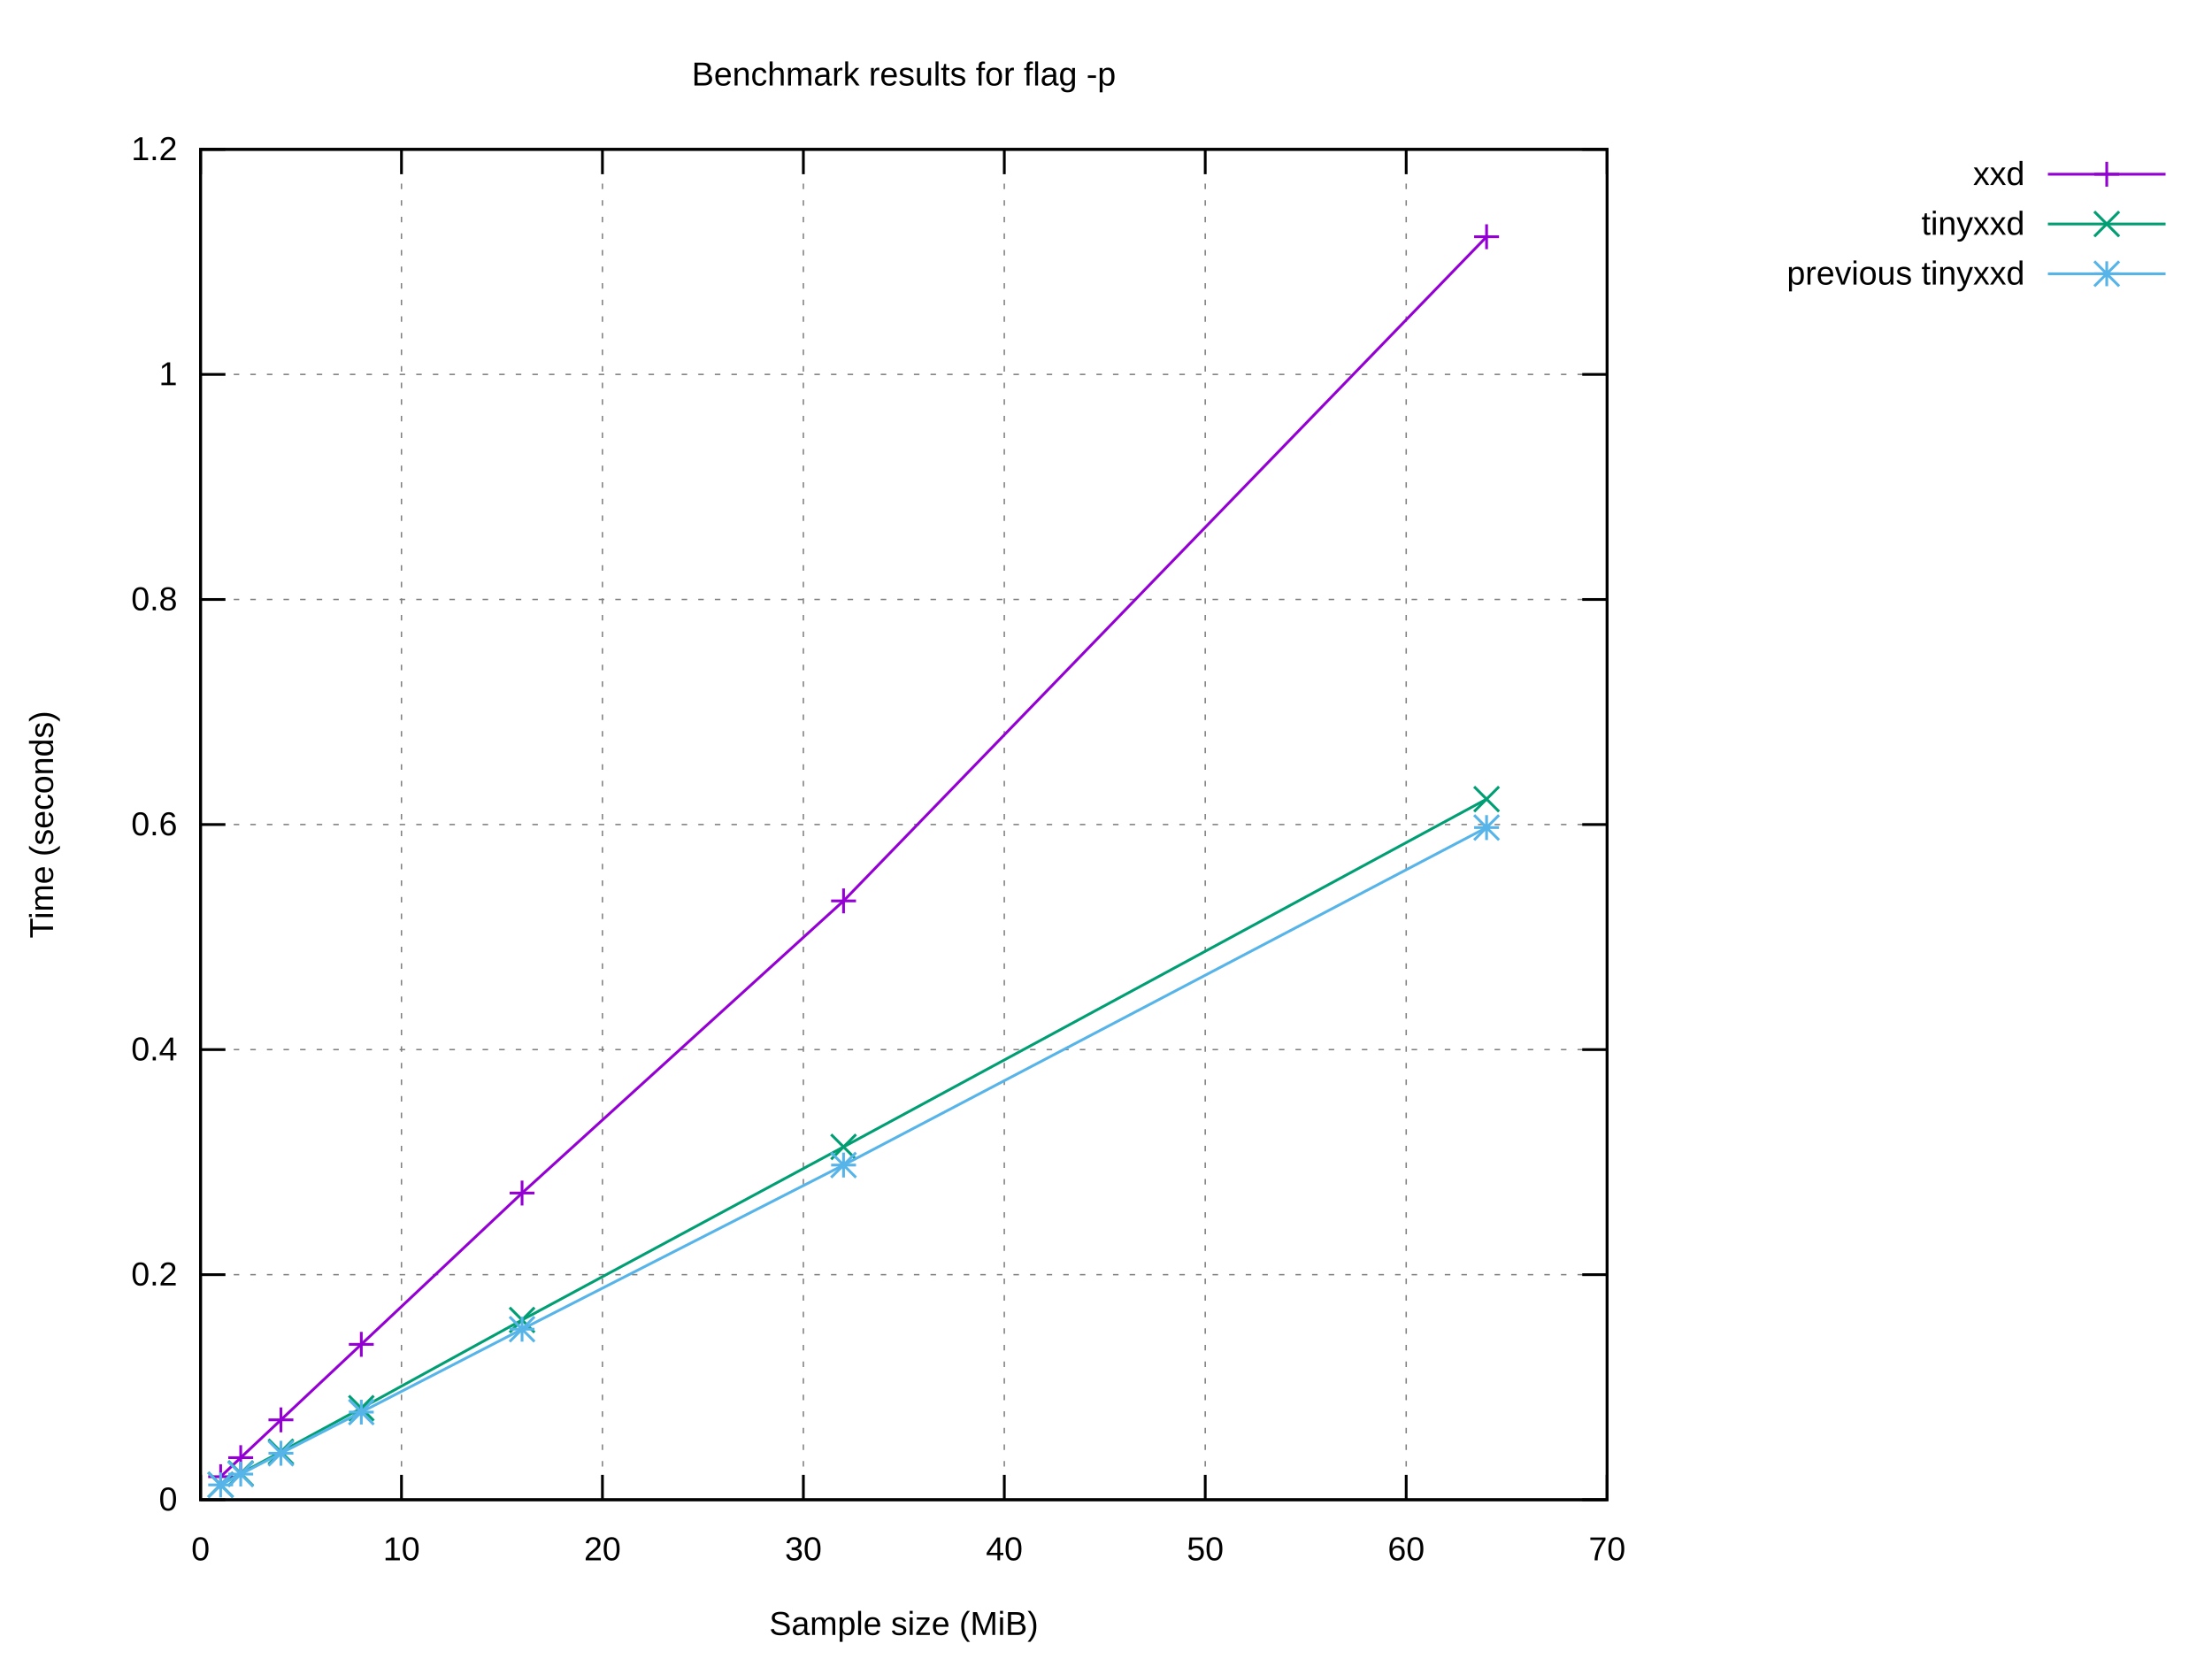
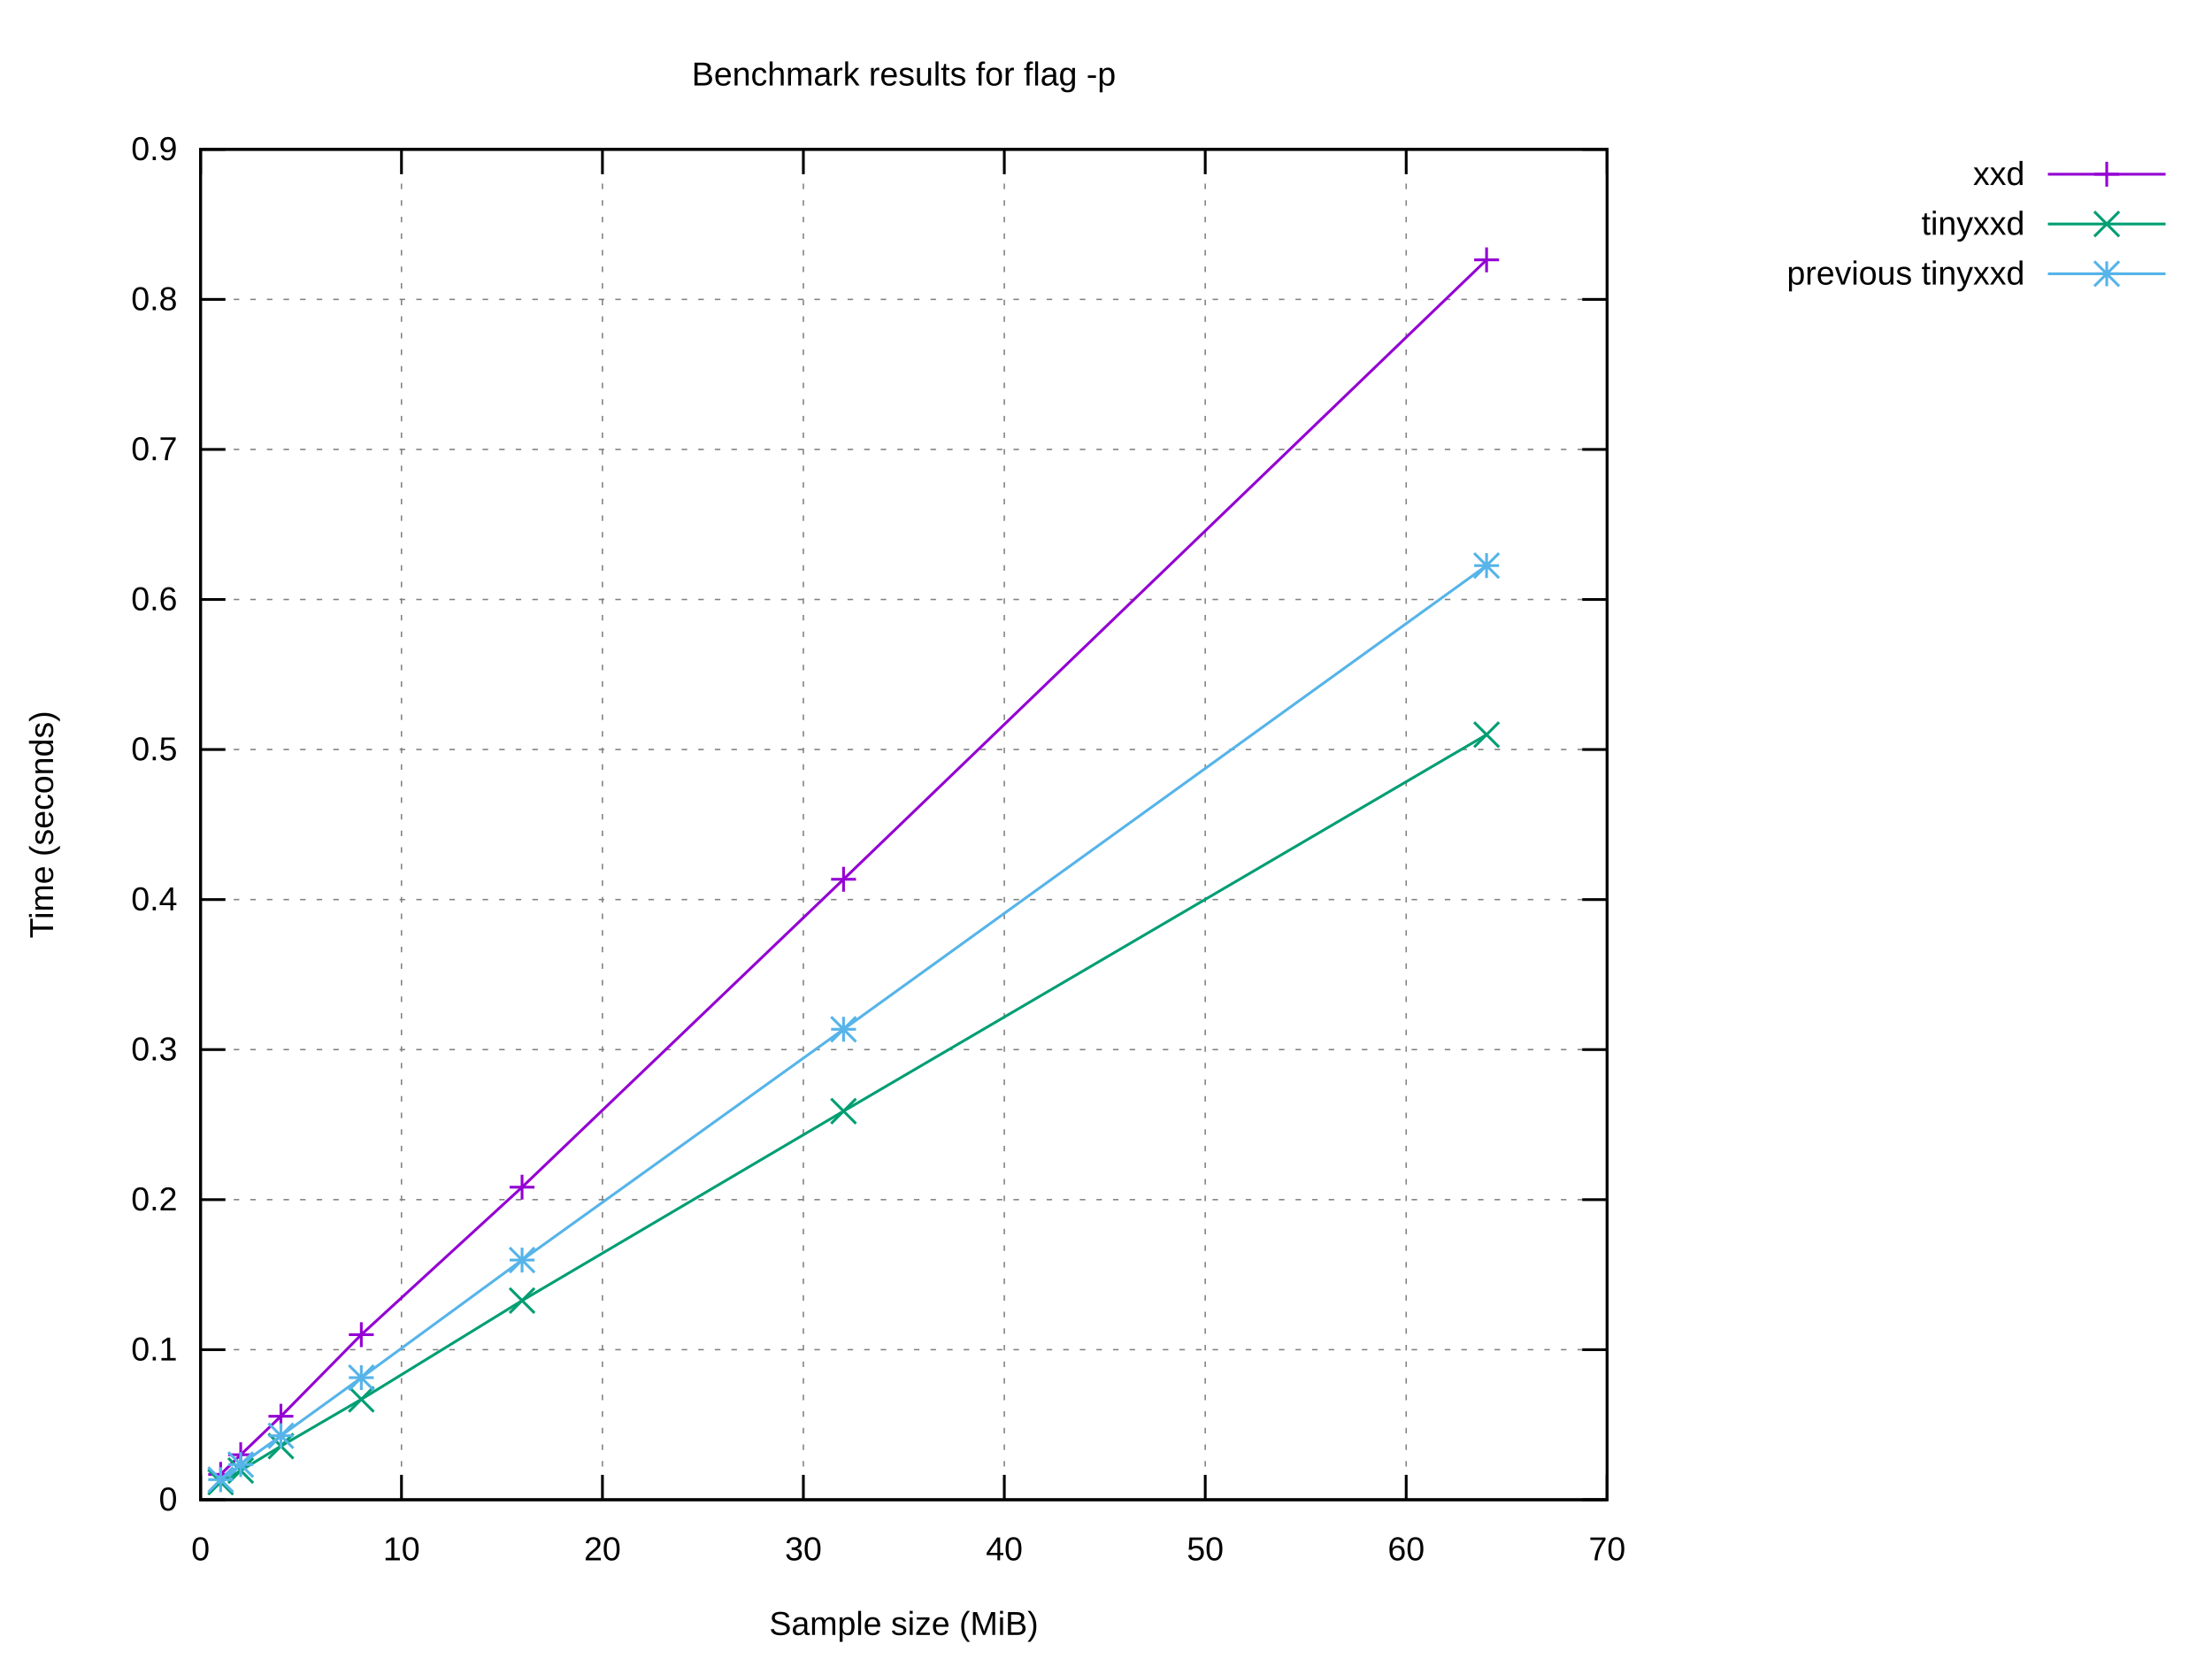
<svg xmlns="http://www.w3.org/2000/svg" xmlns:xlink="http://www.w3.org/1999/xlink" width="800" height="600" viewBox="0 0 800 600">
  <g id="gnuplot_canvas">
    <rect x="0" y="0" width="800" height="600" fill="#ffffff" />
    <defs>
      <circle id="gpDot" r="0.5" stroke-width="0.5" stroke="currentColor" />
      <path id="gpPt0" stroke-width="0.222" stroke="currentColor" d="M-1,0 h2 M0,-1 v2" />
      <path id="gpPt1" stroke-width="0.222" stroke="currentColor" d="M-1,-1 L1,1 M1,-1 L-1,1" />
      <path id="gpPt2" stroke-width="0.222" stroke="currentColor" d="M-1,0 L1,0 M0,-1 L0,1 M-1,-1 L1,1 M-1,1 L1,-1" />
      <rect id="gpPt3" stroke-width="0.222" stroke="currentColor" x="-1" y="-1" width="2" height="2" />
      <rect id="gpPt4" stroke-width="0.222" stroke="currentColor" fill="currentColor" x="-1" y="-1" width="2" height="2" />
      <circle id="gpPt5" stroke-width="0.222" stroke="currentColor" cx="0" cy="0" r="1" />
      <use xlink:href="#gpPt5" id="gpPt6" fill="currentColor" stroke="none" />
      <path id="gpPt7" stroke-width="0.222" stroke="currentColor" d="M0,-1.33 L-1.33,0.67 L1.33,0.67 z" />
      <use xlink:href="#gpPt7" id="gpPt8" fill="currentColor" stroke="none" />
      <use xlink:href="#gpPt7" id="gpPt9" stroke="currentColor" transform="rotate(180)" />
      <use xlink:href="#gpPt9" id="gpPt10" fill="currentColor" stroke="none" />
      <use xlink:href="#gpPt3" id="gpPt11" stroke="currentColor" transform="rotate(45)" />
      <use xlink:href="#gpPt11" id="gpPt12" fill="currentColor" stroke="none" />
      <path id="gpPt13" stroke-width="0.222" stroke="currentColor" d="M0,1.330 L1.265,0.411 L0.782,-1.067 L-0.782,-1.076 L-1.265,0.411 z" />
      <use xlink:href="#gpPt13" id="gpPt14" fill="currentColor" stroke="none" />
      <filter id="textbox" filterUnits="objectBoundingBox" x="0" y="0" height="1" width="1">
        <feFlood flood-color="#FFFFFF" flood-opacity="1" result="bgnd" />
        <feComposite in="SourceGraphic" in2="bgnd" operator="atop" />
      </filter>
      <filter id="greybox" filterUnits="objectBoundingBox" x="0" y="0" height="1" width="1">
        <feFlood flood-color="lightgrey" flood-opacity="1" result="grey" />
        <feComposite in="SourceGraphic" in2="grey" operator="atop" />
      </filter>
    </defs>
    <g fill="none" color="#FFFFFF" stroke="currentColor" stroke-width="1.00" stroke-linecap="butt" stroke-linejoin="miter">
</g>
    <g fill="none" color="black" stroke="currentColor" stroke-width="1.00" stroke-linecap="butt" stroke-linejoin="miter">
</g>
    <g fill="none" color="black" stroke="black" stroke-width="0.50" stroke-linecap="butt" stroke-linejoin="miter">
</g>
    <g fill="none" color="gray" stroke="currentColor" stroke-width="0.50" stroke-linecap="butt" stroke-linejoin="miter">
      <path stroke="gray" stroke-dasharray="2,4" class="gridline" d="M72.53,542.40 L581.24,542.40  " />
    </g>
    <g fill="none" color="gray" stroke="gray" stroke-width="1.00" stroke-linecap="butt" stroke-linejoin="miter">
</g>
    <g fill="none" color="black" stroke="currentColor" stroke-width="1.00" stroke-linecap="butt" stroke-linejoin="miter">
      <path stroke="black" d="M72.53,542.40 L81.53,542.40 M581.24,542.40 L572.24,542.40  " />
      <g transform="translate(64.14,546.30)" stroke="none" fill="black" font-family="Arial" font-size="12.00" text-anchor="end">
        <text>
          <tspan font-family="Arial"> 0</tspan>
        </text>
      </g>
    </g>
    <g fill="none" color="black" stroke="currentColor" stroke-width="1.00" stroke-linecap="butt" stroke-linejoin="miter">
</g>
    <g fill="none" color="black" stroke="black" stroke-width="0.50" stroke-linecap="butt" stroke-linejoin="miter">
</g>
    <g fill="none" color="gray" stroke="currentColor" stroke-width="0.50" stroke-linecap="butt" stroke-linejoin="miter">
-       <path stroke="gray" stroke-dasharray="2,4" class="gridline" d="M72.53,461.00 L581.24,461.00  " />
-     </g>
-     <g fill="none" color="gray" stroke="gray" stroke-width="1.00" stroke-linecap="butt" stroke-linejoin="miter">
- </g>
-     <g fill="none" color="black" stroke="currentColor" stroke-width="1.00" stroke-linecap="butt" stroke-linejoin="miter">
-       <path stroke="black" d="M72.53,461.00 L81.53,461.00 M581.24,461.00 L572.24,461.00  " />
-       <g transform="translate(64.14,464.90)" stroke="none" fill="black" font-family="Arial" font-size="12.00" text-anchor="end">
+       <path stroke="gray" stroke-dasharray="2,4" class="gridline" d="M72.53,488.13 L581.24,488.13  " />
+     </g>
+     <g fill="none" color="gray" stroke="gray" stroke-width="1.00" stroke-linecap="butt" stroke-linejoin="miter">
+ </g>
+     <g fill="none" color="black" stroke="currentColor" stroke-width="1.00" stroke-linecap="butt" stroke-linejoin="miter">
+       <path stroke="black" d="M72.53,488.13 L81.53,488.13 M581.24,488.13 L572.24,488.13  " />
+       <g transform="translate(64.14,492.03)" stroke="none" fill="black" font-family="Arial" font-size="12.00" text-anchor="end">
+         <text>
+           <tspan font-family="Arial"> 0.1</tspan>
+         </text>
+       </g>
+     </g>
+     <g fill="none" color="black" stroke="currentColor" stroke-width="1.00" stroke-linecap="butt" stroke-linejoin="miter">
+ </g>
+     <g fill="none" color="black" stroke="black" stroke-width="0.50" stroke-linecap="butt" stroke-linejoin="miter">
+ </g>
+     <g fill="none" color="gray" stroke="currentColor" stroke-width="0.50" stroke-linecap="butt" stroke-linejoin="miter">
+       <path stroke="gray" stroke-dasharray="2,4" class="gridline" d="M72.53,433.87 L581.24,433.87  " />
+     </g>
+     <g fill="none" color="gray" stroke="gray" stroke-width="1.00" stroke-linecap="butt" stroke-linejoin="miter">
+ </g>
+     <g fill="none" color="black" stroke="currentColor" stroke-width="1.00" stroke-linecap="butt" stroke-linejoin="miter">
+       <path stroke="black" d="M72.53,433.87 L81.53,433.87 M581.24,433.87 L572.24,433.87  " />
+       <g transform="translate(64.14,437.77)" stroke="none" fill="black" font-family="Arial" font-size="12.00" text-anchor="end">
        <text>
          <tspan font-family="Arial"> 0.2</tspan>
        </text>
      </g>
    </g>
    <g fill="none" color="black" stroke="currentColor" stroke-width="1.00" stroke-linecap="butt" stroke-linejoin="miter">
</g>
    <g fill="none" color="black" stroke="black" stroke-width="0.50" stroke-linecap="butt" stroke-linejoin="miter">
</g>
    <g fill="none" color="gray" stroke="currentColor" stroke-width="0.50" stroke-linecap="butt" stroke-linejoin="miter">
      <path stroke="gray" stroke-dasharray="2,4" class="gridline" d="M72.53,379.60 L581.24,379.60  " />
    </g>
    <g fill="none" color="gray" stroke="gray" stroke-width="1.00" stroke-linecap="butt" stroke-linejoin="miter">
</g>
    <g fill="none" color="black" stroke="currentColor" stroke-width="1.00" stroke-linecap="butt" stroke-linejoin="miter">
      <path stroke="black" d="M72.53,379.60 L81.53,379.60 M581.24,379.60 L572.24,379.60  " />
      <g transform="translate(64.14,383.50)" stroke="none" fill="black" font-family="Arial" font-size="12.00" text-anchor="end">
        <text>
+           <tspan font-family="Arial"> 0.3</tspan>
+         </text>
+       </g>
+     </g>
+     <g fill="none" color="black" stroke="currentColor" stroke-width="1.00" stroke-linecap="butt" stroke-linejoin="miter">
+ </g>
+     <g fill="none" color="black" stroke="black" stroke-width="0.50" stroke-linecap="butt" stroke-linejoin="miter">
+ </g>
+     <g fill="none" color="gray" stroke="currentColor" stroke-width="0.50" stroke-linecap="butt" stroke-linejoin="miter">
+       <path stroke="gray" stroke-dasharray="2,4" class="gridline" d="M72.53,325.34 L581.24,325.34  " />
+     </g>
+     <g fill="none" color="gray" stroke="gray" stroke-width="1.00" stroke-linecap="butt" stroke-linejoin="miter">
+ </g>
+     <g fill="none" color="black" stroke="currentColor" stroke-width="1.00" stroke-linecap="butt" stroke-linejoin="miter">
+       <path stroke="black" d="M72.53,325.34 L81.53,325.34 M581.24,325.34 L572.24,325.34  " />
+       <g transform="translate(64.14,329.24)" stroke="none" fill="black" font-family="Arial" font-size="12.00" text-anchor="end">
+         <text>
          <tspan font-family="Arial"> 0.4</tspan>
        </text>
      </g>
    </g>
    <g fill="none" color="black" stroke="currentColor" stroke-width="1.00" stroke-linecap="butt" stroke-linejoin="miter">
</g>
    <g fill="none" color="black" stroke="black" stroke-width="0.50" stroke-linecap="butt" stroke-linejoin="miter">
</g>
    <g fill="none" color="gray" stroke="currentColor" stroke-width="0.50" stroke-linecap="butt" stroke-linejoin="miter">
-       <path stroke="gray" stroke-dasharray="2,4" class="gridline" d="M72.53,298.20 L581.24,298.20  " />
-     </g>
-     <g fill="none" color="gray" stroke="gray" stroke-width="1.00" stroke-linecap="butt" stroke-linejoin="miter">
- </g>
-     <g fill="none" color="black" stroke="currentColor" stroke-width="1.00" stroke-linecap="butt" stroke-linejoin="miter">
-       <path stroke="black" d="M72.53,298.20 L81.53,298.20 M581.24,298.20 L572.24,298.20  " />
-       <g transform="translate(64.14,302.10)" stroke="none" fill="black" font-family="Arial" font-size="12.00" text-anchor="end">
-         <text>
-           <tspan font-family="Arial"> 0.6</tspan>
+       <path stroke="gray" stroke-dasharray="2,4" class="gridline" d="M72.53,271.07 L581.24,271.07  " />
+     </g>
+     <g fill="none" color="gray" stroke="gray" stroke-width="1.00" stroke-linecap="butt" stroke-linejoin="miter">
+ </g>
+     <g fill="none" color="black" stroke="currentColor" stroke-width="1.00" stroke-linecap="butt" stroke-linejoin="miter">
+       <path stroke="black" d="M72.53,271.07 L81.53,271.07 M581.24,271.07 L572.24,271.07  " />
+       <g transform="translate(64.14,274.97)" stroke="none" fill="black" font-family="Arial" font-size="12.00" text-anchor="end">
+         <text>
+           <tspan font-family="Arial"> 0.5</tspan>
        </text>
      </g>
    </g>
    <g fill="none" color="black" stroke="currentColor" stroke-width="1.00" stroke-linecap="butt" stroke-linejoin="miter">
</g>
    <g fill="none" color="black" stroke="black" stroke-width="0.50" stroke-linecap="butt" stroke-linejoin="miter">
</g>
    <g fill="none" color="gray" stroke="currentColor" stroke-width="0.50" stroke-linecap="butt" stroke-linejoin="miter">
      <path stroke="gray" stroke-dasharray="2,4" class="gridline" d="M72.53,216.81 L581.24,216.81  " />
    </g>
    <g fill="none" color="gray" stroke="gray" stroke-width="1.00" stroke-linecap="butt" stroke-linejoin="miter">
</g>
    <g fill="none" color="black" stroke="currentColor" stroke-width="1.00" stroke-linecap="butt" stroke-linejoin="miter">
      <path stroke="black" d="M72.53,216.81 L81.53,216.81 M581.24,216.81 L572.24,216.81  " />
      <g transform="translate(64.14,220.71)" stroke="none" fill="black" font-family="Arial" font-size="12.00" text-anchor="end">
        <text>
+           <tspan font-family="Arial"> 0.6</tspan>
+         </text>
+       </g>
+     </g>
+     <g fill="none" color="black" stroke="currentColor" stroke-width="1.00" stroke-linecap="butt" stroke-linejoin="miter">
+ </g>
+     <g fill="none" color="black" stroke="black" stroke-width="0.50" stroke-linecap="butt" stroke-linejoin="miter">
+ </g>
+     <g fill="none" color="gray" stroke="currentColor" stroke-width="0.50" stroke-linecap="butt" stroke-linejoin="miter">
+       <path stroke="gray" stroke-dasharray="2,4" class="gridline" d="M72.53,162.54 L581.24,162.54  " />
+     </g>
+     <g fill="none" color="gray" stroke="gray" stroke-width="1.00" stroke-linecap="butt" stroke-linejoin="miter">
+ </g>
+     <g fill="none" color="black" stroke="currentColor" stroke-width="1.00" stroke-linecap="butt" stroke-linejoin="miter">
+       <path stroke="black" d="M72.53,162.54 L81.53,162.54 M581.24,162.54 L572.24,162.54  " />
+       <g transform="translate(64.14,166.44)" stroke="none" fill="black" font-family="Arial" font-size="12.00" text-anchor="end">
+         <text>
+           <tspan font-family="Arial"> 0.7</tspan>
+         </text>
+       </g>
+     </g>
+     <g fill="none" color="black" stroke="currentColor" stroke-width="1.00" stroke-linecap="butt" stroke-linejoin="miter">
+ </g>
+     <g fill="none" color="black" stroke="black" stroke-width="0.50" stroke-linecap="butt" stroke-linejoin="miter">
+ </g>
+     <g fill="none" color="gray" stroke="currentColor" stroke-width="0.50" stroke-linecap="butt" stroke-linejoin="miter">
+       <path stroke="gray" stroke-dasharray="2,4" class="gridline" d="M72.53,108.28 L581.24,108.28  " />
+     </g>
+     <g fill="none" color="gray" stroke="gray" stroke-width="1.00" stroke-linecap="butt" stroke-linejoin="miter">
+ </g>
+     <g fill="none" color="black" stroke="currentColor" stroke-width="1.00" stroke-linecap="butt" stroke-linejoin="miter">
+       <path stroke="black" d="M72.53,108.28 L81.53,108.28 M581.24,108.28 L572.24,108.28  " />
+       <g transform="translate(64.14,112.18)" stroke="none" fill="black" font-family="Arial" font-size="12.00" text-anchor="end">
+         <text>
          <tspan font-family="Arial"> 0.8</tspan>
-         </text>
-       </g>
-     </g>
-     <g fill="none" color="black" stroke="currentColor" stroke-width="1.00" stroke-linecap="butt" stroke-linejoin="miter">
- </g>
-     <g fill="none" color="black" stroke="black" stroke-width="0.50" stroke-linecap="butt" stroke-linejoin="miter">
- </g>
-     <g fill="none" color="gray" stroke="currentColor" stroke-width="0.50" stroke-linecap="butt" stroke-linejoin="miter">
-       <path stroke="gray" stroke-dasharray="2,4" class="gridline" d="M72.53,135.41 L581.24,135.41  " />
-     </g>
-     <g fill="none" color="gray" stroke="gray" stroke-width="1.00" stroke-linecap="butt" stroke-linejoin="miter">
- </g>
-     <g fill="none" color="black" stroke="currentColor" stroke-width="1.00" stroke-linecap="butt" stroke-linejoin="miter">
-       <path stroke="black" d="M72.53,135.41 L81.53,135.41 M581.24,135.41 L572.24,135.41  " />
-       <g transform="translate(64.14,139.31)" stroke="none" fill="black" font-family="Arial" font-size="12.00" text-anchor="end">
-         <text>
-           <tspan font-family="Arial"> 1</tspan>
        </text>
      </g>
    </g>
    <g fill="none" color="black" stroke="currentColor" stroke-width="1.00" stroke-linecap="butt" stroke-linejoin="miter">
</g>
    <g fill="none" color="black" stroke="black" stroke-width="0.50" stroke-linecap="butt" stroke-linejoin="miter">
</g>
    <g fill="none" color="gray" stroke="currentColor" stroke-width="0.50" stroke-linecap="butt" stroke-linejoin="miter">
      <path stroke="gray" stroke-dasharray="2,4" class="gridline" d="M72.53,54.01 L581.24,54.01  " />
    </g>
    <g fill="none" color="gray" stroke="gray" stroke-width="1.00" stroke-linecap="butt" stroke-linejoin="miter">
</g>
    <g fill="none" color="black" stroke="currentColor" stroke-width="1.00" stroke-linecap="butt" stroke-linejoin="miter">
      <path stroke="black" d="M72.53,54.01 L81.53,54.01 M581.24,54.01 L572.24,54.01  " />
      <g transform="translate(64.14,57.91)" stroke="none" fill="black" font-family="Arial" font-size="12.00" text-anchor="end">
        <text>
-           <tspan font-family="Arial"> 1.2</tspan>
+           <tspan font-family="Arial"> 0.9</tspan>
        </text>
      </g>
    </g>
    <g fill="none" color="black" stroke="currentColor" stroke-width="1.00" stroke-linecap="butt" stroke-linejoin="miter">
</g>
    <g fill="none" color="black" stroke="black" stroke-width="0.50" stroke-linecap="butt" stroke-linejoin="miter">
</g>
    <g fill="none" color="gray" stroke="currentColor" stroke-width="0.50" stroke-linecap="butt" stroke-linejoin="miter">
      <path stroke="gray" stroke-dasharray="2,4" class="gridline" d="M72.53,542.40 L72.53,54.01  " />
    </g>
    <g fill="none" color="gray" stroke="gray" stroke-width="1.00" stroke-linecap="butt" stroke-linejoin="miter">
</g>
    <g fill="none" color="black" stroke="currentColor" stroke-width="1.00" stroke-linecap="butt" stroke-linejoin="miter">
      <path stroke="black" d="M72.53,542.40 L72.53,533.40 M72.53,54.01 L72.53,63.01  " />
      <g transform="translate(72.53,564.30)" stroke="none" fill="black" font-family="Arial" font-size="12.00" text-anchor="middle">
        <text>
          <tspan font-family="Arial"> 0</tspan>
        </text>
      </g>
    </g>
    <g fill="none" color="black" stroke="currentColor" stroke-width="1.00" stroke-linecap="butt" stroke-linejoin="miter">
</g>
    <g fill="none" color="black" stroke="black" stroke-width="0.50" stroke-linecap="butt" stroke-linejoin="miter">
</g>
    <g fill="none" color="gray" stroke="currentColor" stroke-width="0.50" stroke-linecap="butt" stroke-linejoin="miter">
      <path stroke="gray" stroke-dasharray="2,4" class="gridline" d="M145.20,542.40 L145.20,54.01  " />
    </g>
    <g fill="none" color="gray" stroke="gray" stroke-width="1.00" stroke-linecap="butt" stroke-linejoin="miter">
</g>
    <g fill="none" color="black" stroke="currentColor" stroke-width="1.00" stroke-linecap="butt" stroke-linejoin="miter">
      <path stroke="black" d="M145.20,542.40 L145.20,533.40 M145.20,54.01 L145.20,63.01  " />
      <g transform="translate(145.20,564.30)" stroke="none" fill="black" font-family="Arial" font-size="12.00" text-anchor="middle">
        <text>
          <tspan font-family="Arial"> 10</tspan>
        </text>
      </g>
    </g>
    <g fill="none" color="black" stroke="currentColor" stroke-width="1.00" stroke-linecap="butt" stroke-linejoin="miter">
</g>
    <g fill="none" color="black" stroke="black" stroke-width="0.50" stroke-linecap="butt" stroke-linejoin="miter">
</g>
    <g fill="none" color="gray" stroke="currentColor" stroke-width="0.50" stroke-linecap="butt" stroke-linejoin="miter">
      <path stroke="gray" stroke-dasharray="2,4" class="gridline" d="M217.88,542.40 L217.88,54.01  " />
    </g>
    <g fill="none" color="gray" stroke="gray" stroke-width="1.00" stroke-linecap="butt" stroke-linejoin="miter">
</g>
    <g fill="none" color="black" stroke="currentColor" stroke-width="1.00" stroke-linecap="butt" stroke-linejoin="miter">
      <path stroke="black" d="M217.88,542.40 L217.88,533.40 M217.88,54.01 L217.88,63.01  " />
      <g transform="translate(217.88,564.30)" stroke="none" fill="black" font-family="Arial" font-size="12.00" text-anchor="middle">
        <text>
          <tspan font-family="Arial"> 20</tspan>
        </text>
      </g>
    </g>
    <g fill="none" color="black" stroke="currentColor" stroke-width="1.00" stroke-linecap="butt" stroke-linejoin="miter">
</g>
    <g fill="none" color="black" stroke="black" stroke-width="0.50" stroke-linecap="butt" stroke-linejoin="miter">
</g>
    <g fill="none" color="gray" stroke="currentColor" stroke-width="0.50" stroke-linecap="butt" stroke-linejoin="miter">
      <path stroke="gray" stroke-dasharray="2,4" class="gridline" d="M290.55,542.40 L290.55,54.01  " />
    </g>
    <g fill="none" color="gray" stroke="gray" stroke-width="1.00" stroke-linecap="butt" stroke-linejoin="miter">
</g>
    <g fill="none" color="black" stroke="currentColor" stroke-width="1.00" stroke-linecap="butt" stroke-linejoin="miter">
      <path stroke="black" d="M290.55,542.40 L290.55,533.40 M290.55,54.01 L290.55,63.01  " />
      <g transform="translate(290.55,564.30)" stroke="none" fill="black" font-family="Arial" font-size="12.00" text-anchor="middle">
        <text>
          <tspan font-family="Arial"> 30</tspan>
        </text>
      </g>
    </g>
    <g fill="none" color="black" stroke="currentColor" stroke-width="1.00" stroke-linecap="butt" stroke-linejoin="miter">
</g>
    <g fill="none" color="black" stroke="black" stroke-width="0.50" stroke-linecap="butt" stroke-linejoin="miter">
</g>
    <g fill="none" color="gray" stroke="currentColor" stroke-width="0.50" stroke-linecap="butt" stroke-linejoin="miter">
      <path stroke="gray" stroke-dasharray="2,4" class="gridline" d="M363.22,542.40 L363.22,54.01  " />
    </g>
    <g fill="none" color="gray" stroke="gray" stroke-width="1.00" stroke-linecap="butt" stroke-linejoin="miter">
</g>
    <g fill="none" color="black" stroke="currentColor" stroke-width="1.00" stroke-linecap="butt" stroke-linejoin="miter">
      <path stroke="black" d="M363.22,542.40 L363.22,533.40 M363.22,54.01 L363.22,63.01  " />
      <g transform="translate(363.22,564.30)" stroke="none" fill="black" font-family="Arial" font-size="12.00" text-anchor="middle">
        <text>
          <tspan font-family="Arial"> 40</tspan>
        </text>
      </g>
    </g>
    <g fill="none" color="black" stroke="currentColor" stroke-width="1.00" stroke-linecap="butt" stroke-linejoin="miter">
</g>
    <g fill="none" color="black" stroke="black" stroke-width="0.50" stroke-linecap="butt" stroke-linejoin="miter">
</g>
    <g fill="none" color="gray" stroke="currentColor" stroke-width="0.50" stroke-linecap="butt" stroke-linejoin="miter">
      <path stroke="gray" stroke-dasharray="2,4" class="gridline" d="M435.89,542.40 L435.89,54.01  " />
    </g>
    <g fill="none" color="gray" stroke="gray" stroke-width="1.00" stroke-linecap="butt" stroke-linejoin="miter">
</g>
    <g fill="none" color="black" stroke="currentColor" stroke-width="1.00" stroke-linecap="butt" stroke-linejoin="miter">
      <path stroke="black" d="M435.89,542.40 L435.89,533.40 M435.89,54.01 L435.89,63.01  " />
      <g transform="translate(435.89,564.30)" stroke="none" fill="black" font-family="Arial" font-size="12.00" text-anchor="middle">
        <text>
          <tspan font-family="Arial"> 50</tspan>
        </text>
      </g>
    </g>
    <g fill="none" color="black" stroke="currentColor" stroke-width="1.00" stroke-linecap="butt" stroke-linejoin="miter">
</g>
    <g fill="none" color="black" stroke="black" stroke-width="0.50" stroke-linecap="butt" stroke-linejoin="miter">
</g>
    <g fill="none" color="gray" stroke="currentColor" stroke-width="0.50" stroke-linecap="butt" stroke-linejoin="miter">
      <path stroke="gray" stroke-dasharray="2,4" class="gridline" d="M508.57,542.40 L508.57,54.01  " />
    </g>
    <g fill="none" color="gray" stroke="gray" stroke-width="1.00" stroke-linecap="butt" stroke-linejoin="miter">
</g>
    <g fill="none" color="black" stroke="currentColor" stroke-width="1.00" stroke-linecap="butt" stroke-linejoin="miter">
      <path stroke="black" d="M508.57,542.40 L508.57,533.40 M508.57,54.01 L508.57,63.01  " />
      <g transform="translate(508.57,564.30)" stroke="none" fill="black" font-family="Arial" font-size="12.00" text-anchor="middle">
        <text>
          <tspan font-family="Arial"> 60</tspan>
        </text>
      </g>
    </g>
    <g fill="none" color="black" stroke="currentColor" stroke-width="1.00" stroke-linecap="butt" stroke-linejoin="miter">
</g>
    <g fill="none" color="black" stroke="black" stroke-width="0.50" stroke-linecap="butt" stroke-linejoin="miter">
</g>
    <g fill="none" color="gray" stroke="currentColor" stroke-width="0.50" stroke-linecap="butt" stroke-linejoin="miter">
      <path stroke="gray" stroke-dasharray="2,4" class="gridline" d="M581.24,542.40 L581.24,54.01  " />
    </g>
    <g fill="none" color="gray" stroke="gray" stroke-width="1.00" stroke-linecap="butt" stroke-linejoin="miter">
</g>
    <g fill="none" color="black" stroke="currentColor" stroke-width="1.00" stroke-linecap="butt" stroke-linejoin="miter">
      <path stroke="black" d="M581.24,542.40 L581.24,533.40 M581.24,54.01 L581.24,63.01  " />
      <g transform="translate(581.24,564.30)" stroke="none" fill="black" font-family="Arial" font-size="12.00" text-anchor="middle">
        <text>
          <tspan font-family="Arial"> 70</tspan>
        </text>
      </g>
    </g>
    <g fill="none" color="black" stroke="currentColor" stroke-width="1.00" stroke-linecap="butt" stroke-linejoin="miter">
</g>
    <g fill="none" color="black" stroke="currentColor" stroke-width="1.00" stroke-linecap="butt" stroke-linejoin="miter">
      <path stroke="black" d="M72.53,54.01 L72.53,542.40 L581.24,542.40 L581.24,54.01 L72.53,54.01 Z  " />
    </g>
    <g fill="none" color="black" stroke="currentColor" stroke-width="1.00" stroke-linecap="butt" stroke-linejoin="miter">
</g>
    <g id="gnuplot_plot_1">
      <g fill="none" color="black" stroke="currentColor" stroke-width="1.00" stroke-linecap="butt" stroke-linejoin="miter">
        <g transform="translate(732.26,66.91)" stroke="none" fill="black" font-family="Arial" font-size="12.00" text-anchor="end">
          <text>
            <tspan font-family="Arial">xxd</tspan>
          </text>
        </g>
      </g>
      <g fill="none" color="black" stroke="currentColor" stroke-width="1.00" stroke-linecap="butt" stroke-linejoin="miter">
-         <path stroke="rgb(148,   0, 211)" d="M740.65,63.01 L783.21,63.01 M537.64,85.62 L305.08,325.82 L188.81,431.48 L130.67,486.20 L101.60,513.51 L87.06,527.18   L79.80,534.07  " />
-         <use xlink:href="#gpPt0" transform="translate(537.64,85.62) scale(4.50)" color="rgb(148,   0, 211)" />
-         <use xlink:href="#gpPt0" transform="translate(305.08,325.82) scale(4.50)" color="rgb(148,   0, 211)" />
-         <use xlink:href="#gpPt0" transform="translate(188.81,431.48) scale(4.50)" color="rgb(148,   0, 211)" />
-         <use xlink:href="#gpPt0" transform="translate(130.67,486.20) scale(4.50)" color="rgb(148,   0, 211)" />
-         <use xlink:href="#gpPt0" transform="translate(101.60,513.51) scale(4.50)" color="rgb(148,   0, 211)" />
-         <use xlink:href="#gpPt0" transform="translate(87.06,527.18) scale(4.50)" color="rgb(148,   0, 211)" />
-         <use xlink:href="#gpPt0" transform="translate(79.80,534.07) scale(4.50)" color="rgb(148,   0, 211)" />
+         <path stroke="rgb(148,   0, 211)" d="M740.65,63.01 L783.21,63.01 M537.64,93.98 L305.08,318.00 L188.81,429.36 L130.67,482.70 L101.60,512.21 L87.06,526.13   L79.80,533.23  " />
+         <use xlink:href="#gpPt0" transform="translate(537.64,93.98) scale(4.50)" color="rgb(148,   0, 211)" />
+         <use xlink:href="#gpPt0" transform="translate(305.08,318.00) scale(4.50)" color="rgb(148,   0, 211)" />
+         <use xlink:href="#gpPt0" transform="translate(188.81,429.36) scale(4.50)" color="rgb(148,   0, 211)" />
+         <use xlink:href="#gpPt0" transform="translate(130.67,482.70) scale(4.50)" color="rgb(148,   0, 211)" />
+         <use xlink:href="#gpPt0" transform="translate(101.60,512.21) scale(4.50)" color="rgb(148,   0, 211)" />
+         <use xlink:href="#gpPt0" transform="translate(87.06,526.13) scale(4.50)" color="rgb(148,   0, 211)" />
+         <use xlink:href="#gpPt0" transform="translate(79.80,533.23) scale(4.50)" color="rgb(148,   0, 211)" />
        <use xlink:href="#gpPt0" transform="translate(761.93,63.01) scale(4.50)" color="rgb(148,   0, 211)" />
      </g>
    </g>
    <g id="gnuplot_plot_2">
      <g fill="none" color="black" stroke="currentColor" stroke-width="1.00" stroke-linecap="butt" stroke-linejoin="miter">
        <g transform="translate(732.26,84.91)" stroke="none" fill="black" font-family="Arial" font-size="12.00" text-anchor="end">
          <text>
            <tspan font-family="Arial">tinyxxd</tspan>
          </text>
        </g>
      </g>
      <g fill="none" color="black" stroke="currentColor" stroke-width="1.00" stroke-linecap="butt" stroke-linejoin="miter">
-         <path stroke="rgb(  0, 158, 115)" d="M740.65,81.01 L783.21,81.01 M537.64,289.01 L305.08,414.79 L188.81,477.39 L130.67,509.29 L101.60,525.05 L87.06,532.87   L79.80,536.96  " />
-         <use xlink:href="#gpPt1" transform="translate(537.64,289.01) scale(4.50)" color="rgb(  0, 158, 115)" />
-         <use xlink:href="#gpPt1" transform="translate(305.08,414.79) scale(4.50)" color="rgb(  0, 158, 115)" />
-         <use xlink:href="#gpPt1" transform="translate(188.81,477.39) scale(4.50)" color="rgb(  0, 158, 115)" />
-         <use xlink:href="#gpPt1" transform="translate(130.67,509.29) scale(4.50)" color="rgb(  0, 158, 115)" />
-         <use xlink:href="#gpPt1" transform="translate(101.60,525.05) scale(4.50)" color="rgb(  0, 158, 115)" />
-         <use xlink:href="#gpPt1" transform="translate(87.06,532.87) scale(4.50)" color="rgb(  0, 158, 115)" />
-         <use xlink:href="#gpPt1" transform="translate(79.80,536.96) scale(4.50)" color="rgb(  0, 158, 115)" />
+         <path stroke="rgb(  0, 158, 115)" d="M740.65,81.01 L783.21,81.01 M537.64,265.70 L305.08,401.86 L188.81,470.37 L130.67,506.09 L101.60,523.01 L87.06,531.85   L79.80,536.02  " />
+         <use xlink:href="#gpPt1" transform="translate(537.64,265.70) scale(4.50)" color="rgb(  0, 158, 115)" />
+         <use xlink:href="#gpPt1" transform="translate(305.08,401.86) scale(4.50)" color="rgb(  0, 158, 115)" />
+         <use xlink:href="#gpPt1" transform="translate(188.81,470.37) scale(4.50)" color="rgb(  0, 158, 115)" />
+         <use xlink:href="#gpPt1" transform="translate(130.67,506.09) scale(4.50)" color="rgb(  0, 158, 115)" />
+         <use xlink:href="#gpPt1" transform="translate(101.60,523.01) scale(4.50)" color="rgb(  0, 158, 115)" />
+         <use xlink:href="#gpPt1" transform="translate(87.06,531.85) scale(4.50)" color="rgb(  0, 158, 115)" />
+         <use xlink:href="#gpPt1" transform="translate(79.80,536.02) scale(4.50)" color="rgb(  0, 158, 115)" />
        <use xlink:href="#gpPt1" transform="translate(761.93,81.01) scale(4.50)" color="rgb(  0, 158, 115)" />
      </g>
    </g>
    <g id="gnuplot_plot_3">
      <g fill="none" color="black" stroke="currentColor" stroke-width="1.00" stroke-linecap="butt" stroke-linejoin="miter">
        <g transform="translate(732.26,102.91)" stroke="none" fill="black" font-family="Arial" font-size="12.00" text-anchor="end">
          <text>
            <tspan font-family="Arial">previous tinyxxd</tspan>
          </text>
        </g>
      </g>
      <g fill="none" color="black" stroke="currentColor" stroke-width="1.00" stroke-linecap="butt" stroke-linejoin="miter">
-         <path stroke="rgb( 86, 180, 233)" d="M740.65,99.01 L783.21,99.01 M537.64,299.30 L305.08,421.36 L188.81,480.72 L130.67,510.71 L101.60,525.58 L87.06,533.13   L79.80,537.04  " />
-         <use xlink:href="#gpPt2" transform="translate(537.64,299.30) scale(4.50)" color="rgb( 86, 180, 233)" />
-         <use xlink:href="#gpPt2" transform="translate(305.08,421.36) scale(4.50)" color="rgb( 86, 180, 233)" />
-         <use xlink:href="#gpPt2" transform="translate(188.81,480.72) scale(4.50)" color="rgb( 86, 180, 233)" />
-         <use xlink:href="#gpPt2" transform="translate(130.67,510.71) scale(4.50)" color="rgb( 86, 180, 233)" />
-         <use xlink:href="#gpPt2" transform="translate(101.60,525.58) scale(4.50)" color="rgb( 86, 180, 233)" />
-         <use xlink:href="#gpPt2" transform="translate(87.06,533.13) scale(4.50)" color="rgb( 86, 180, 233)" />
-         <use xlink:href="#gpPt2" transform="translate(79.80,537.04) scale(4.50)" color="rgb( 86, 180, 233)" />
+         <path stroke="rgb( 86, 180, 233)" d="M740.65,99.01 L783.21,99.01 M537.64,204.55 L305.08,372.25 L188.81,455.72 L130.67,498.25 L101.60,519.26 L87.06,529.69   L79.80,535.14  " />
+         <use xlink:href="#gpPt2" transform="translate(537.64,204.55) scale(4.50)" color="rgb( 86, 180, 233)" />
+         <use xlink:href="#gpPt2" transform="translate(305.08,372.25) scale(4.50)" color="rgb( 86, 180, 233)" />
+         <use xlink:href="#gpPt2" transform="translate(188.81,455.72) scale(4.50)" color="rgb( 86, 180, 233)" />
+         <use xlink:href="#gpPt2" transform="translate(130.67,498.25) scale(4.50)" color="rgb( 86, 180, 233)" />
+         <use xlink:href="#gpPt2" transform="translate(101.60,519.26) scale(4.50)" color="rgb( 86, 180, 233)" />
+         <use xlink:href="#gpPt2" transform="translate(87.06,529.69) scale(4.50)" color="rgb( 86, 180, 233)" />
+         <use xlink:href="#gpPt2" transform="translate(79.80,535.14) scale(4.50)" color="rgb( 86, 180, 233)" />
        <use xlink:href="#gpPt2" transform="translate(761.93,99.01) scale(4.50)" color="rgb( 86, 180, 233)" />
      </g>
    </g>
    <g fill="none" color="#FFFFFF" stroke="rgb( 86, 180, 233)" stroke-width="2.00" stroke-linecap="butt" stroke-linejoin="miter">
</g>
    <g fill="none" color="black" stroke="currentColor" stroke-width="2.00" stroke-linecap="butt" stroke-linejoin="miter">
</g>
    <g fill="none" color="black" stroke="black" stroke-width="1.00" stroke-linecap="butt" stroke-linejoin="miter">
</g>
    <g fill="none" color="black" stroke="currentColor" stroke-width="1.00" stroke-linecap="butt" stroke-linejoin="miter">
      <path stroke="black" d="M72.53,54.01 L72.53,542.40 L581.24,542.40 L581.24,54.01 L72.53,54.01 Z  " />
      <g transform="translate(19.18,298.21) rotate(270.00)" stroke="none" fill="black" font-family="Arial" font-size="12.00" text-anchor="middle">
        <text>
          <tspan font-family="Arial">Time (seconds)</tspan>
        </text>
      </g>
    </g>
    <g fill="none" color="black" stroke="currentColor" stroke-width="1.00" stroke-linecap="butt" stroke-linejoin="miter">
      <g transform="translate(326.88,591.30)" stroke="none" fill="black" font-family="Arial" font-size="12.00" text-anchor="middle">
        <text>
          <tspan font-family="Arial">Sample size (MiB)</tspan>
        </text>
      </g>
    </g>
    <g fill="none" color="black" stroke="currentColor" stroke-width="1.00" stroke-linecap="butt" stroke-linejoin="miter">
</g>
    <g fill="none" color="black" stroke="currentColor" stroke-width="1.00" stroke-linecap="butt" stroke-linejoin="miter">
      <g transform="translate(326.88,30.91)" stroke="none" fill="black" font-family="Arial" font-size="12.00" text-anchor="middle">
        <text>
          <tspan font-family="Arial">Benchmark results for flag -p</tspan>
        </text>
      </g>
    </g>
    <g fill="none" color="black" stroke="currentColor" stroke-width="1.00" stroke-linecap="butt" stroke-linejoin="miter">
</g>
  </g>
</svg>
